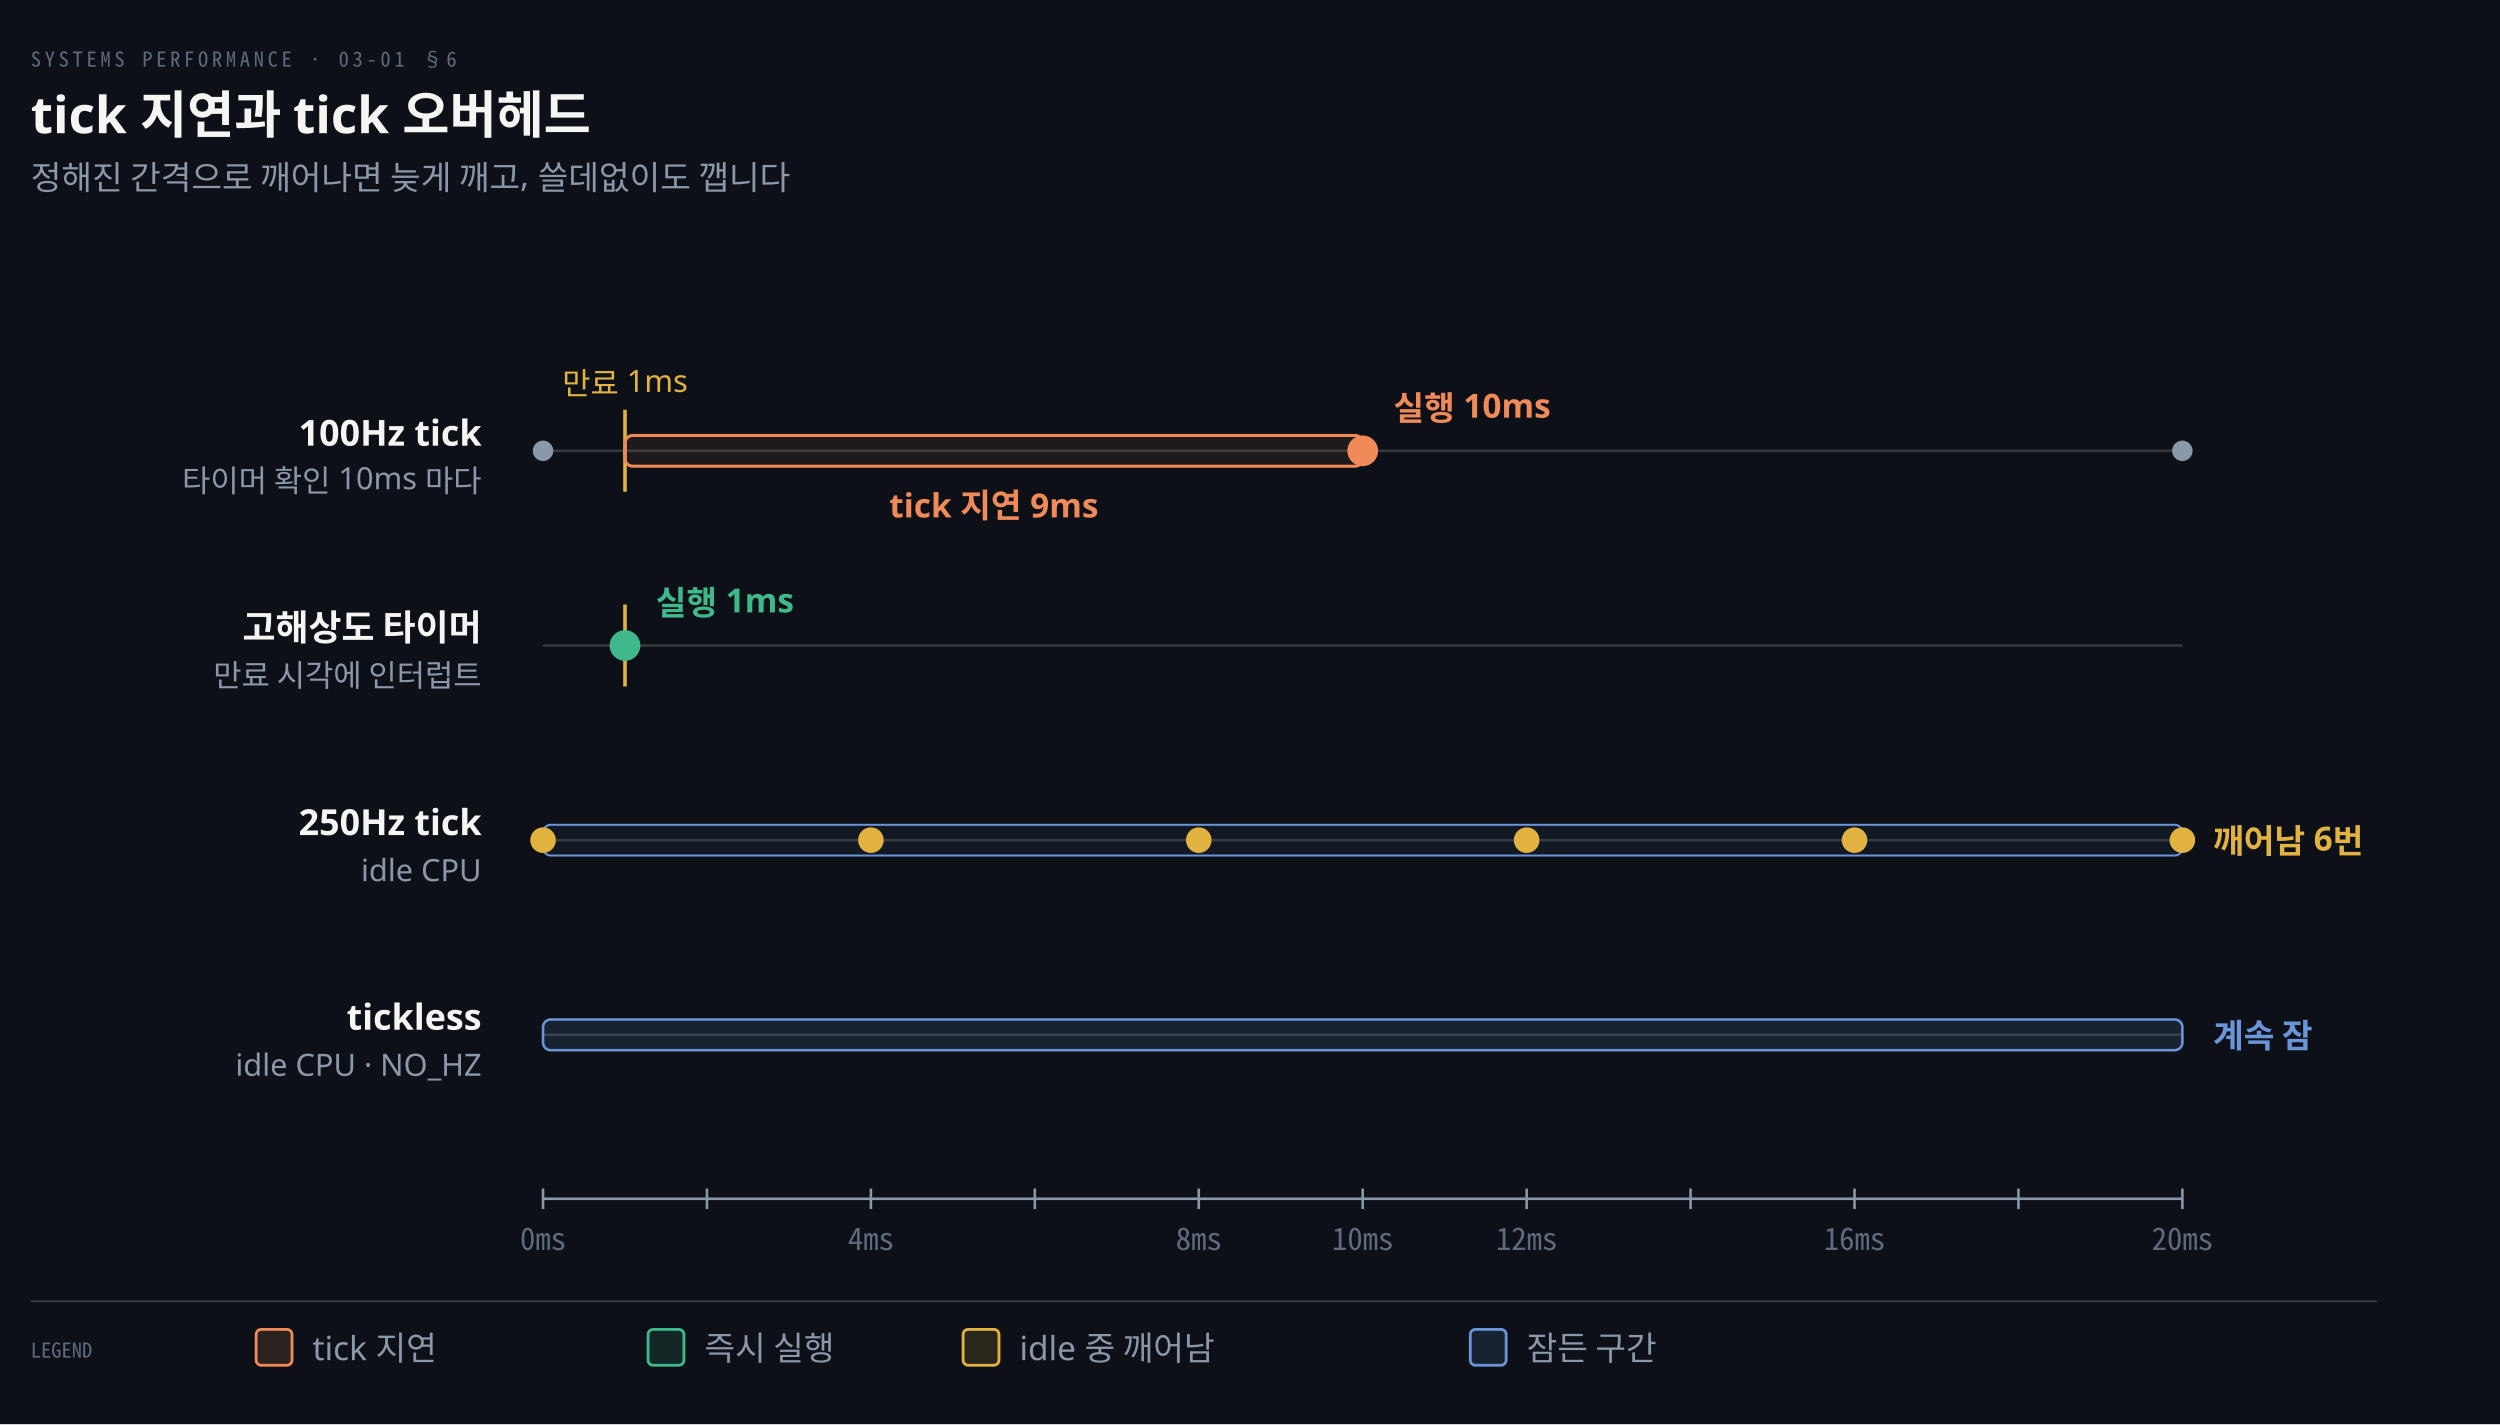
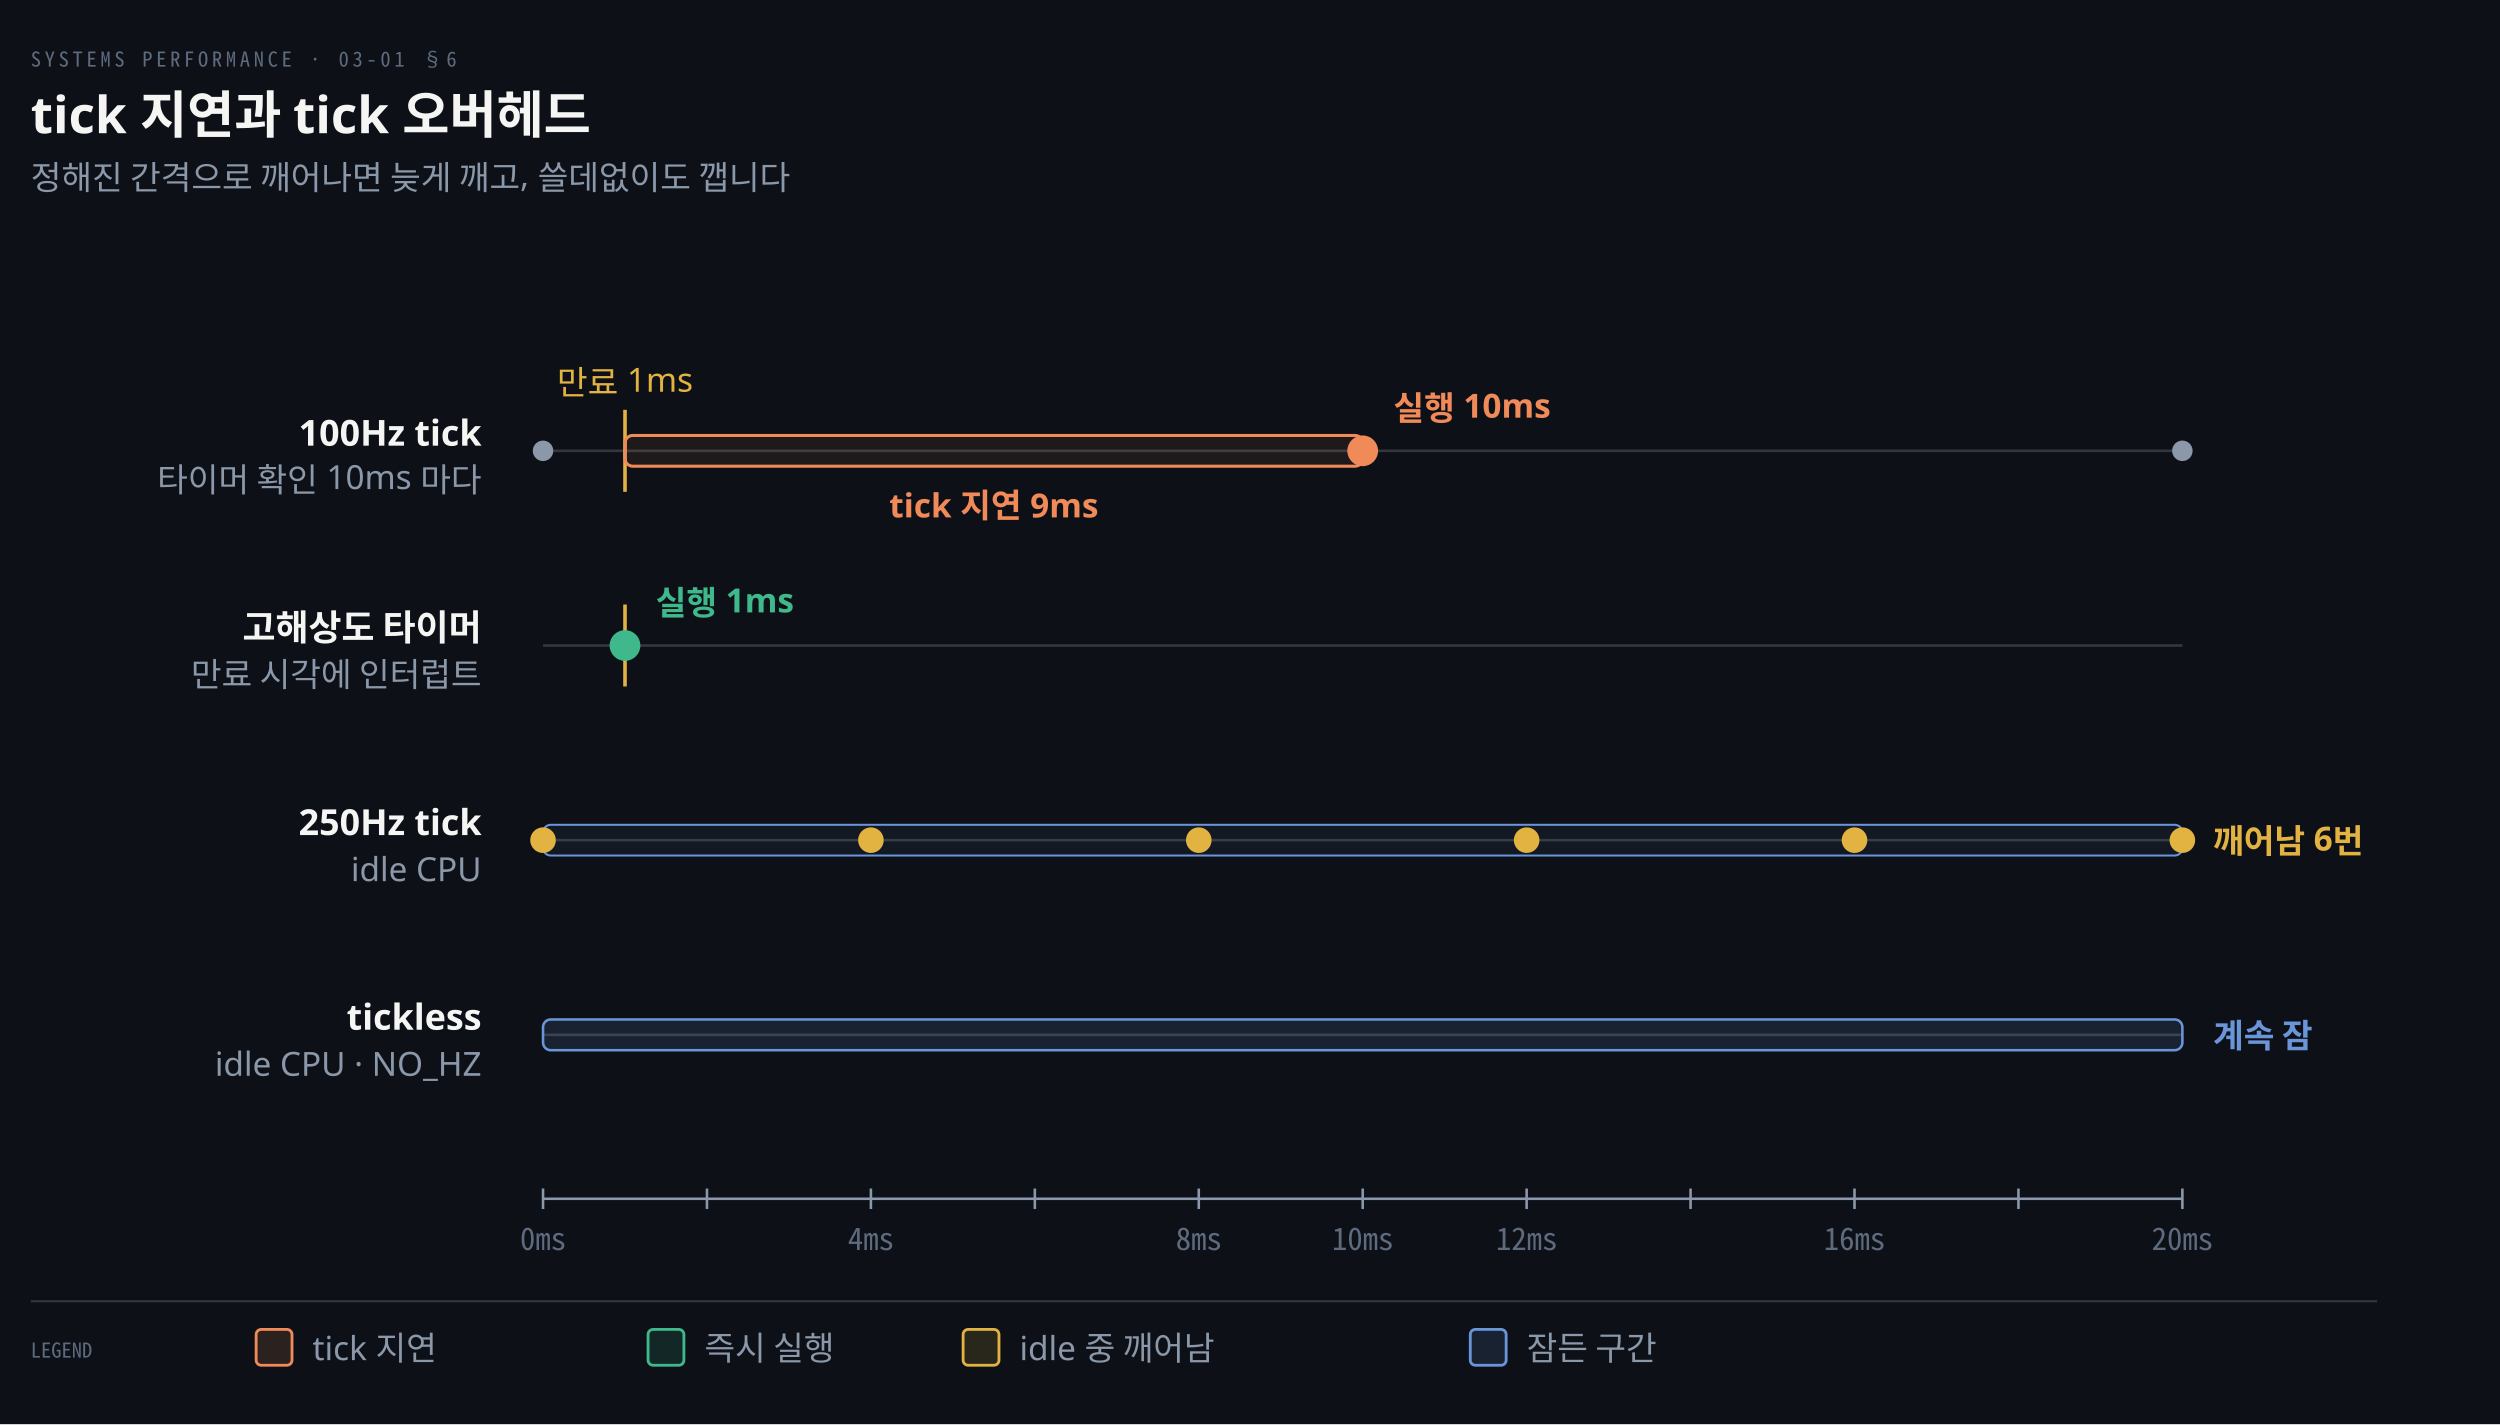
<svg xmlns="http://www.w3.org/2000/svg" viewBox="0 0 976 556" width="100%" role="img" aria-labelledby="dt dd">
  <defs>
    <marker id="ar" viewBox="0 0 8 8" refX="7" refY="4" markerWidth="6.5" markerHeight="6.5" orient="auto">
      <path d="M0 0 L8 4 L0 8 z" fill="#8B98A9" />
    </marker>
    <marker id="ok" viewBox="0 0 8 8" refX="7" refY="4" markerWidth="6.5" markerHeight="6.5" orient="auto">
      <path d="M0 0 L8 4 L0 8 z" fill="#3FB98C" />
    </marker>
    <marker id="warn" viewBox="0 0 8 8" refX="7" refY="4" markerWidth="6.5" markerHeight="6.5" orient="auto">
      <path d="M0 0 L8 4 L0 8 z" fill="#E3B341" />
    </marker>
    <marker id="bad" viewBox="0 0 8 8" refX="7" refY="4" markerWidth="6.5" markerHeight="6.5" orient="auto">
      <path d="M0 0 L8 4 L0 8 z" fill="#F0616D" />
    </marker>
    <marker id="info" viewBox="0 0 8 8" refX="7" refY="4" markerWidth="6.5" markerHeight="6.5" orient="auto">
      <path d="M0 0 L8 4 L0 8 z" fill="#6A95D8" />
    </marker>
    <marker id="acc" viewBox="0 0 8 8" refX="7" refY="4" markerWidth="6.5" markerHeight="6.5" orient="auto">
      <path d="M0 0 L8 4 L0 8 z" fill="#F08A59" />
    </marker>
    <marker id="soft" viewBox="0 0 8 8" refX="7" refY="4" markerWidth="6.5" markerHeight="6.5" orient="auto">
      <path d="M0 0 L8 4 L0 8 z" fill="#5E6B7E" />
    </marker>
  </defs>
  <rect width="976" height="556" fill="#0D1117" />
  <text x="12" y="26" font-family="'Geist Mono','Noto Sans Mono CJK KR',monospace" font-size="8" letter-spacing="0.18em" fill="#5E6B7E">SYSTEMS PERFORMANCE · 03-01 §6</text>
  <text x="12" y="52" font-family="'Geist','Apple SD Gothic Neo','Noto Sans KR','Malgun Gothic',sans-serif" font-size="20" font-weight="600" fill="#F5F5F3">tick 지연과 tick 오버헤드</text>
  <text x="12" y="74" font-family="'Geist','Apple SD Gothic Neo','Noto Sans KR','Malgun Gothic',sans-serif" font-size="13" fill="#8B98A9">정해진 간격으로 깨어나면 늦게 깨고, 쓸데없이도 깹니다</text>
  <text x="188" y="174" text-anchor="end" font-family="'Geist','Apple SD Gothic Neo','Noto Sans KR','Malgun Gothic',sans-serif" font-size="14" font-weight="600" fill="#F5F5F3">100Hz tick</text>
-   <text x="188" y="192" text-anchor="end" font-family="'Geist','Apple SD Gothic Neo','Noto Sans KR','Malgun Gothic',sans-serif" font-size="12" font-weight="400" fill="#8B98A9">타이머 확인 10ms 마다</text>
+   <text x="188" y="192" text-anchor="end" font-family="'Geist','Apple SD Gothic Neo','Noto Sans KR','Malgun Gothic',sans-serif" font-size="13" font-weight="400" fill="#8B98A9">타이머 확인 10ms 마다</text>
  <line x1="212" y1="176" x2="852" y2="176" stroke="rgba(191,192,192,0.22)" stroke-width="1.0" />
  <circle cx="212" cy="176" r="4" fill="#8B98A9" />
  <circle cx="532" cy="176" r="4" fill="#8B98A9" />
  <circle cx="852" cy="176" r="4" fill="#8B98A9" />
  <line x1="244" y1="160" x2="244" y2="192" stroke="#E3B341" stroke-width="1.4" />
-   <text x="244" y="154" text-anchor="middle" font-family="'Geist','Apple SD Gothic Neo','Noto Sans KR','Malgun Gothic',sans-serif" font-size="12" font-weight="400" fill="#E3B341">만료 1ms</text>
+   <text x="244" y="154" text-anchor="middle" font-family="'Geist','Apple SD Gothic Neo','Noto Sans KR','Malgun Gothic',sans-serif" font-size="13" font-weight="400" fill="#E3B341">만료 1ms</text>
  <rect x="244" y="170" width="288" height="12" rx="3" fill="#F08A5914" stroke="#F08A59" stroke-width="1.2" />
  <circle cx="532" cy="176" r="6" fill="#F08A59" />
  <text x="544" y="164" text-anchor="start" font-family="'Geist','Apple SD Gothic Neo','Noto Sans KR','Malgun Gothic',sans-serif" font-size="13" font-weight="600" fill="#F08A59">실행 10ms</text>
  <text x="388.0" y="202" text-anchor="middle" font-family="'Geist','Apple SD Gothic Neo','Noto Sans KR','Malgun Gothic',sans-serif" font-size="13" font-weight="600" fill="#F08A59">tick 지연 9ms</text>
  <text x="188" y="250" text-anchor="end" font-family="'Geist','Apple SD Gothic Neo','Noto Sans KR','Malgun Gothic',sans-serif" font-size="14" font-weight="600" fill="#F5F5F3">고해상도 타이머</text>
-   <text x="188" y="268" text-anchor="end" font-family="'Geist','Apple SD Gothic Neo','Noto Sans KR','Malgun Gothic',sans-serif" font-size="12" font-weight="400" fill="#8B98A9">만료 시각에 인터럽트</text>
+   <text x="188" y="268" text-anchor="end" font-family="'Geist','Apple SD Gothic Neo','Noto Sans KR','Malgun Gothic',sans-serif" font-size="13" font-weight="400" fill="#8B98A9">만료 시각에 인터럽트</text>
  <line x1="212" y1="252" x2="852" y2="252" stroke="rgba(191,192,192,0.22)" stroke-width="1.0" />
  <line x1="244" y1="236" x2="244" y2="268" stroke="#E3B341" stroke-width="1.4" />
  <circle cx="244" cy="252" r="6" fill="#3FB98C" />
  <text x="256" y="240" text-anchor="start" font-family="'Geist','Apple SD Gothic Neo','Noto Sans KR','Malgun Gothic',sans-serif" font-size="13" font-weight="600" fill="#3FB98C">실행 1ms</text>
  <text x="188" y="326" text-anchor="end" font-family="'Geist','Apple SD Gothic Neo','Noto Sans KR','Malgun Gothic',sans-serif" font-size="14" font-weight="600" fill="#F5F5F3">250Hz tick</text>
-   <text x="188" y="344" text-anchor="end" font-family="'Geist','Apple SD Gothic Neo','Noto Sans KR','Malgun Gothic',sans-serif" font-size="12" font-weight="400" fill="#8B98A9">idle CPU</text>
+   <text x="188" y="344" text-anchor="end" font-family="'Geist','Apple SD Gothic Neo','Noto Sans KR','Malgun Gothic',sans-serif" font-size="13" font-weight="400" fill="#8B98A9">idle CPU</text>
  <line x1="212" y1="328" x2="852" y2="328" stroke="rgba(191,192,192,0.22)" stroke-width="1.0" />
  <rect x="212" y="322" width="640" height="12" rx="3" fill="#6A95D810" stroke="#6A95D8" stroke-width="0.8" />
  <circle cx="212" cy="328" r="5" fill="#E3B341" />
  <circle cx="340" cy="328" r="5" fill="#E3B341" />
  <circle cx="468" cy="328" r="5" fill="#E3B341" />
  <circle cx="596" cy="328" r="5" fill="#E3B341" />
  <circle cx="724" cy="328" r="5" fill="#E3B341" />
  <circle cx="852" cy="328" r="5" fill="#E3B341" />
  <text x="864" y="333" text-anchor="start" font-family="'Geist','Apple SD Gothic Neo','Noto Sans KR','Malgun Gothic',sans-serif" font-size="13" font-weight="600" fill="#E3B341">깨어남 6번</text>
  <text x="188" y="402" text-anchor="end" font-family="'Geist','Apple SD Gothic Neo','Noto Sans KR','Malgun Gothic',sans-serif" font-size="14" font-weight="600" fill="#F5F5F3">tickless</text>
-   <text x="188" y="420" text-anchor="end" font-family="'Geist','Apple SD Gothic Neo','Noto Sans KR','Malgun Gothic',sans-serif" font-size="12" font-weight="400" fill="#8B98A9">idle CPU · NO_HZ</text>
+   <text x="188" y="420" text-anchor="end" font-family="'Geist','Apple SD Gothic Neo','Noto Sans KR','Malgun Gothic',sans-serif" font-size="13" font-weight="400" fill="#8B98A9">idle CPU · NO_HZ</text>
  <line x1="212" y1="404" x2="852" y2="404" stroke="rgba(191,192,192,0.22)" stroke-width="1.0" />
  <rect x="212" y="398" width="640" height="12" rx="3" fill="#6A95D822" stroke="#6A95D8" stroke-width="1.0" />
  <text x="864" y="409" text-anchor="start" font-family="'Geist','Apple SD Gothic Neo','Noto Sans KR','Malgun Gothic',sans-serif" font-size="13" font-weight="600" fill="#6A95D8">계속 잠</text>
  <line x1="212" y1="468" x2="852" y2="468" stroke="#8B98A9" stroke-width="1.0" />
  <line x1="212" y1="464" x2="212" y2="472" stroke="#8B98A9" stroke-width="1.0" />
  <text x="212" y="488" text-anchor="middle" font-family="'Geist Mono','Noto Sans Mono CJK KR',monospace" font-size="12" font-weight="400" fill="#5E6B7E">0ms</text>
  <line x1="276" y1="464" x2="276" y2="472" stroke="#8B98A9" stroke-width="1.0" />
  <line x1="340" y1="464" x2="340" y2="472" stroke="#8B98A9" stroke-width="1.0" />
  <text x="340" y="488" text-anchor="middle" font-family="'Geist Mono','Noto Sans Mono CJK KR',monospace" font-size="12" font-weight="400" fill="#5E6B7E">4ms</text>
  <line x1="404" y1="464" x2="404" y2="472" stroke="#8B98A9" stroke-width="1.0" />
  <line x1="468" y1="464" x2="468" y2="472" stroke="#8B98A9" stroke-width="1.0" />
  <text x="468" y="488" text-anchor="middle" font-family="'Geist Mono','Noto Sans Mono CJK KR',monospace" font-size="12" font-weight="400" fill="#5E6B7E">8ms</text>
  <line x1="532" y1="464" x2="532" y2="472" stroke="#8B98A9" stroke-width="1.0" />
  <text x="532" y="488" text-anchor="middle" font-family="'Geist Mono','Noto Sans Mono CJK KR',monospace" font-size="12" font-weight="400" fill="#5E6B7E">10ms</text>
  <line x1="596" y1="464" x2="596" y2="472" stroke="#8B98A9" stroke-width="1.0" />
  <text x="596" y="488" text-anchor="middle" font-family="'Geist Mono','Noto Sans Mono CJK KR',monospace" font-size="12" font-weight="400" fill="#5E6B7E">12ms</text>
  <line x1="660" y1="464" x2="660" y2="472" stroke="#8B98A9" stroke-width="1.0" />
  <line x1="724" y1="464" x2="724" y2="472" stroke="#8B98A9" stroke-width="1.0" />
  <text x="724" y="488" text-anchor="middle" font-family="'Geist Mono','Noto Sans Mono CJK KR',monospace" font-size="12" font-weight="400" fill="#5E6B7E">16ms</text>
  <line x1="788" y1="464" x2="788" y2="472" stroke="#8B98A9" stroke-width="1.0" />
  <line x1="852" y1="464" x2="852" y2="472" stroke="#8B98A9" stroke-width="1.0" />
  <text x="852" y="488" text-anchor="middle" font-family="'Geist Mono','Noto Sans Mono CJK KR',monospace" font-size="12" font-weight="400" fill="#5E6B7E">20ms</text>
  <line x1="12" y1="508" x2="928" y2="508" stroke="rgba(191,192,192,0.22)" stroke-width="0.8" />
  <text x="12" y="530" text-anchor="start" font-family="'Geist Mono','Noto Sans Mono CJK KR',monospace" font-size="8" font-weight="400" fill="#5E6B7E">LEGEND</text>
  <rect x="100" y="519" width="14" height="14" rx="2" fill="#F08A5922" stroke="#F08A59" stroke-width="1.1" />
  <text x="122" y="531" text-anchor="start" font-family="'Geist','Apple SD Gothic Neo','Noto Sans KR','Malgun Gothic',sans-serif" font-size="13" font-weight="400" fill="#8B98A9">tick 지연</text>
  <rect x="253" y="519" width="14" height="14" rx="2" fill="#3FB98C22" stroke="#3FB98C" stroke-width="1.1" />
  <text x="275" y="531" text-anchor="start" font-family="'Geist','Apple SD Gothic Neo','Noto Sans KR','Malgun Gothic',sans-serif" font-size="13" font-weight="400" fill="#8B98A9">즉시 실행</text>
  <rect x="376" y="519" width="14" height="14" rx="2" fill="#E3B34122" stroke="#E3B341" stroke-width="1.1" />
  <text x="398" y="531" text-anchor="start" font-family="'Geist','Apple SD Gothic Neo','Noto Sans KR','Malgun Gothic',sans-serif" font-size="13" font-weight="400" fill="#8B98A9">idle 중 깨어남</text>
  <rect x="574" y="519" width="14" height="14" rx="2" fill="#6A95D822" stroke="#6A95D8" stroke-width="1.1" />
  <text x="596" y="531" text-anchor="start" font-family="'Geist','Apple SD Gothic Neo','Noto Sans KR','Malgun Gothic',sans-serif" font-size="13" font-weight="400" fill="#8B98A9">잠든 구간</text>
</svg>
